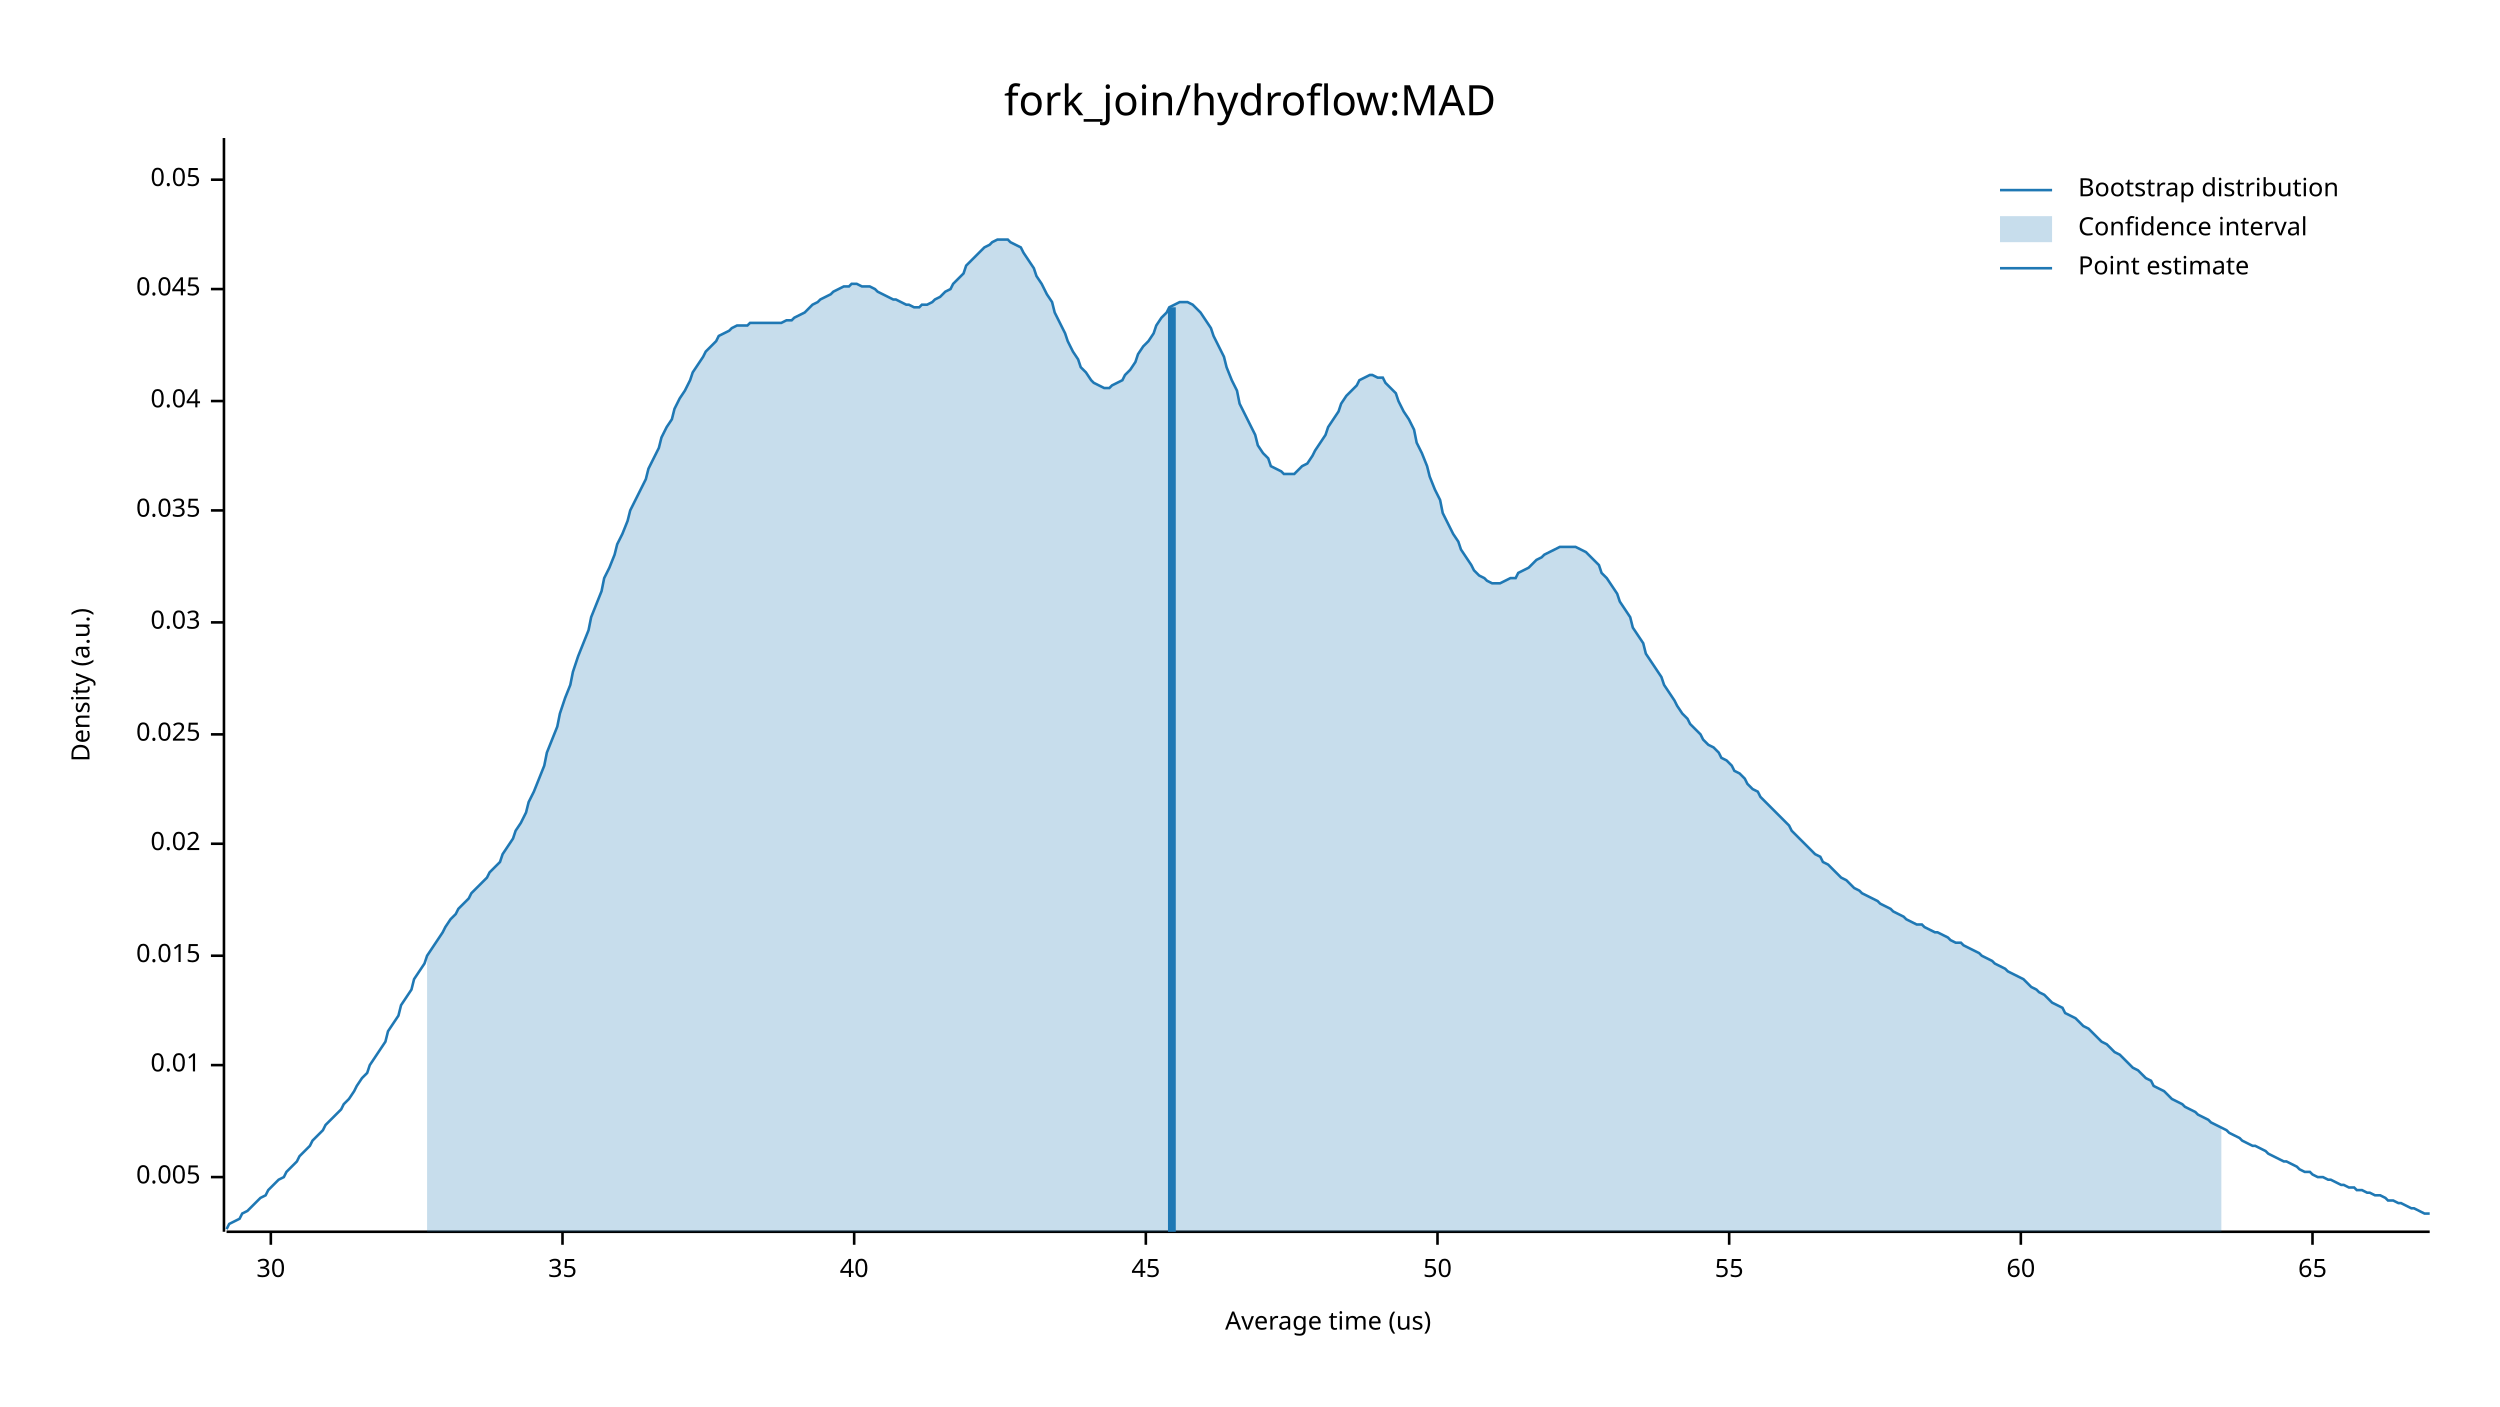
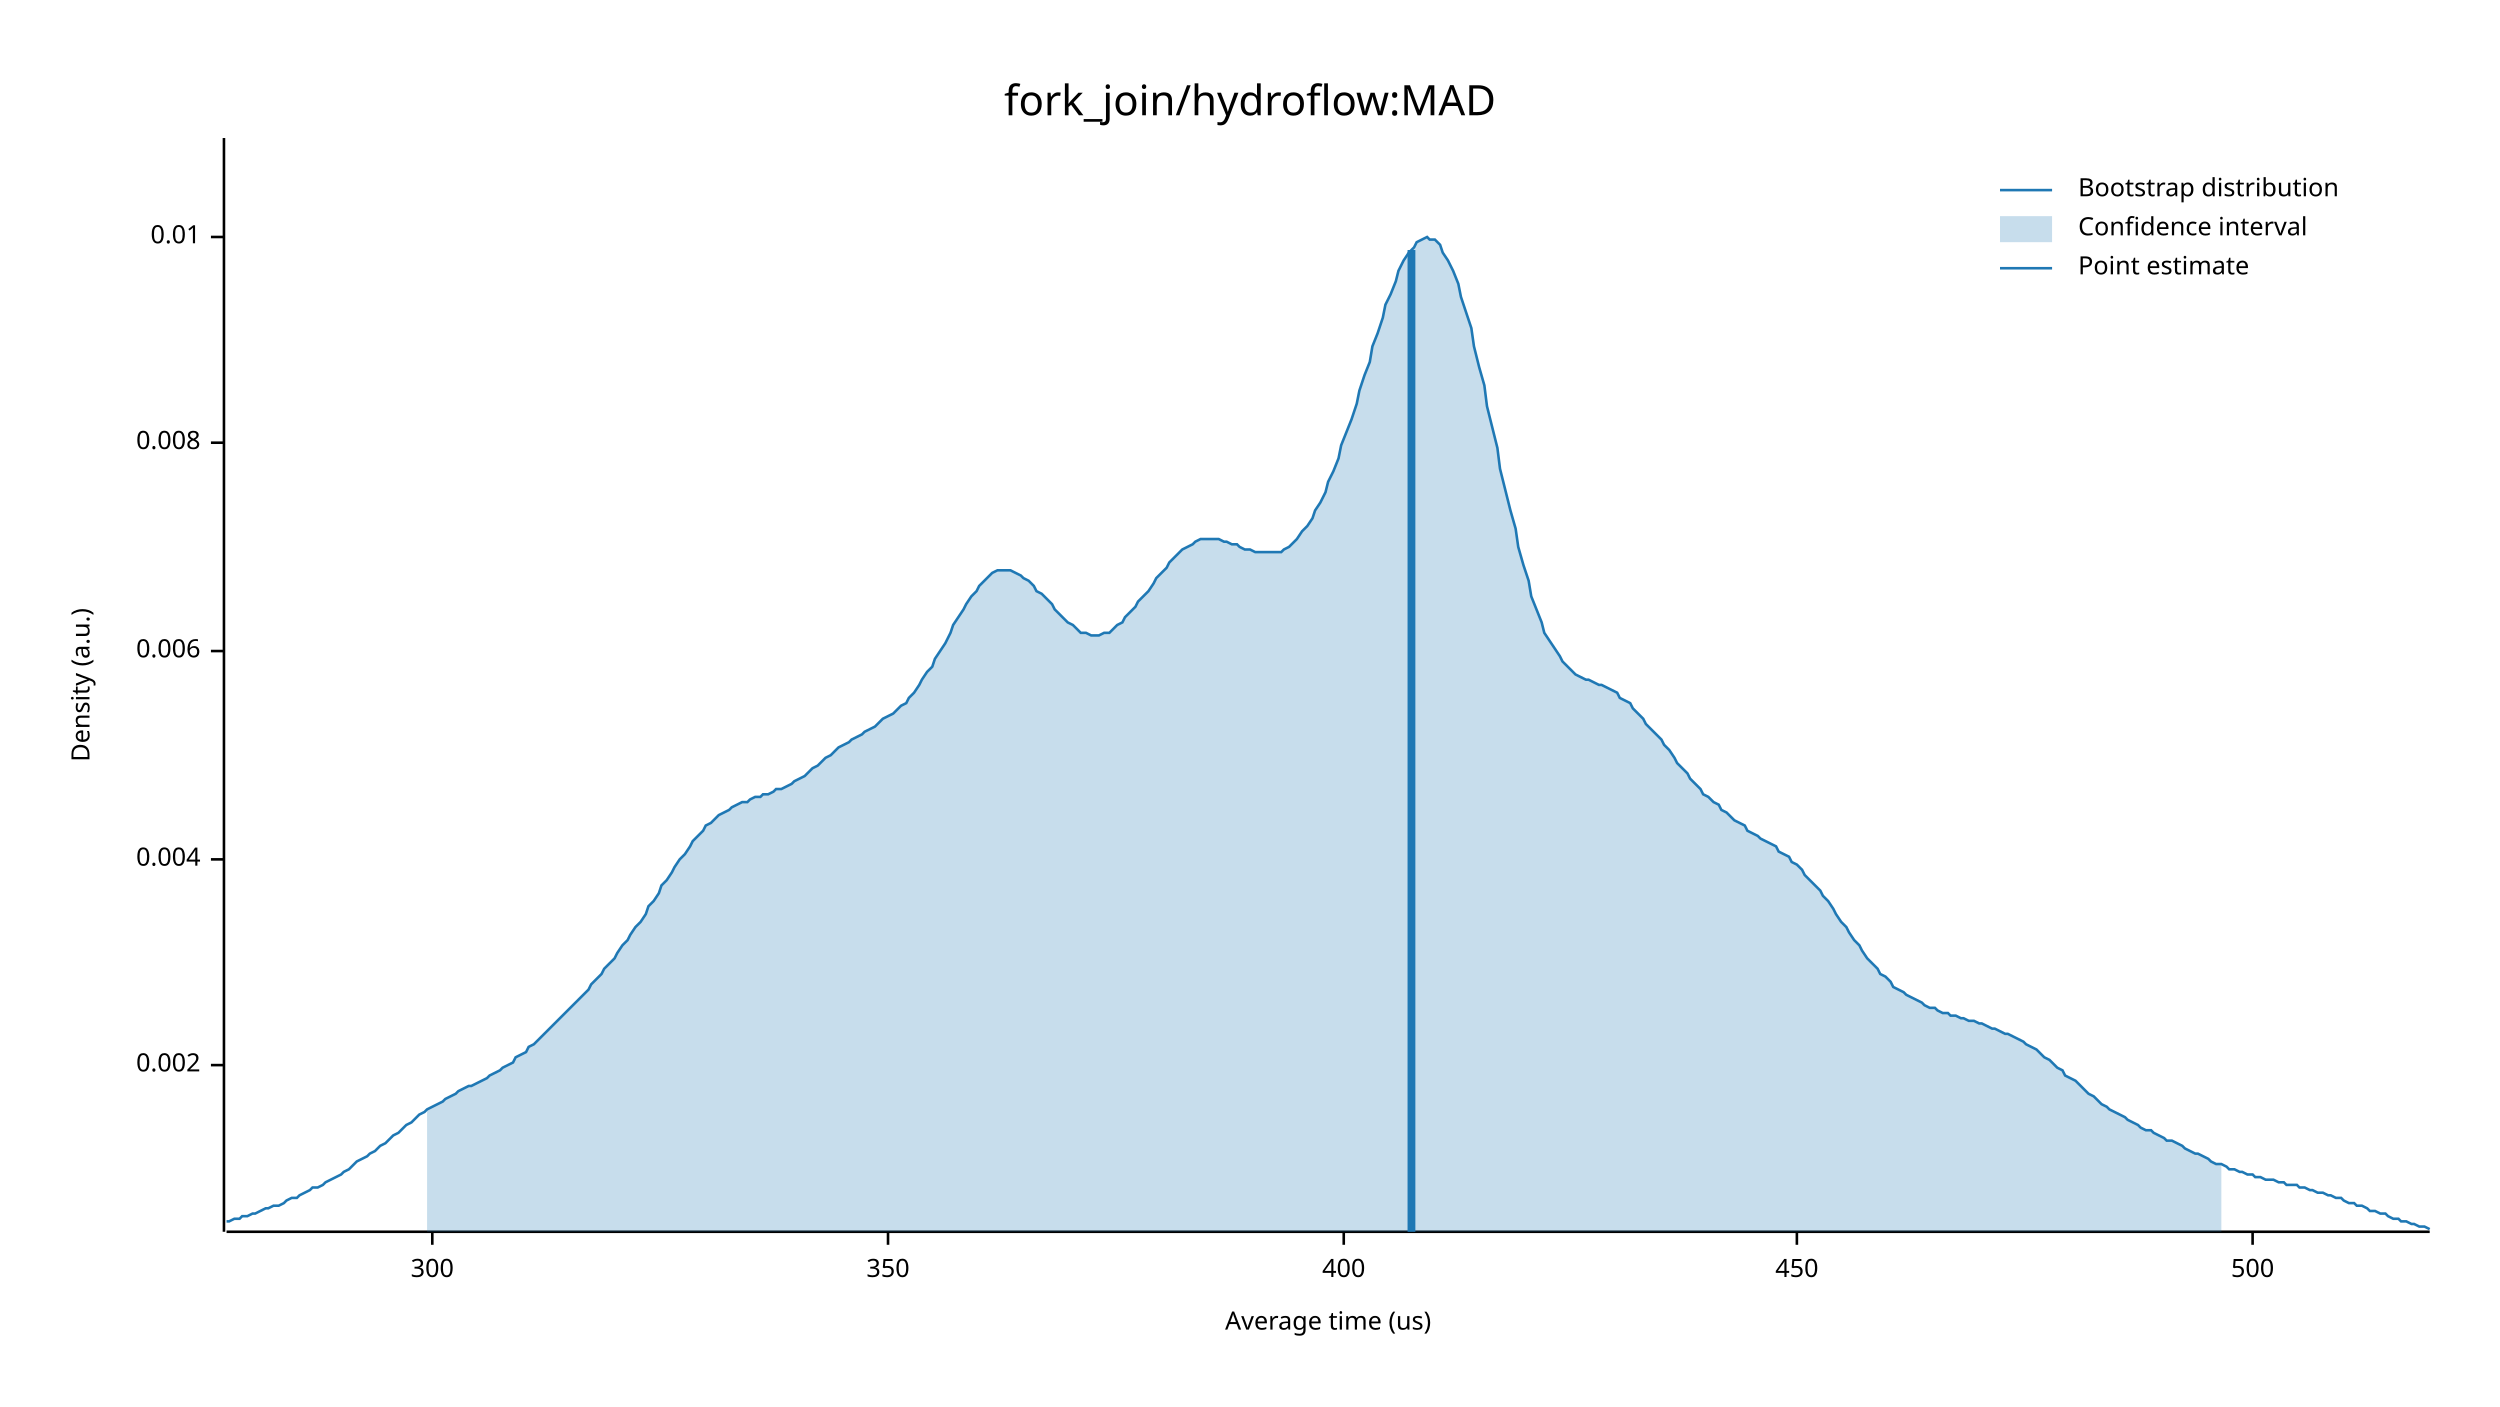
<svg xmlns="http://www.w3.org/2000/svg" width="960" height="540" viewBox="0 0 960 540">
  <text x="480" y="32" dy="0.76em" text-anchor="middle" font-family="sans-serif" font-size="16.129" opacity="1" fill="#000000">
fork_join/hydroflow:MAD
</text>
  <text x="27" y="263" dy="0.76em" text-anchor="middle" font-family="sans-serif" font-size="9.677" opacity="1" fill="#000000" transform="rotate(270, 27, 263)">
Density (a.u.)
</text>
  <text x="510" y="513" dy="-0.5ex" text-anchor="middle" font-family="sans-serif" font-size="9.677" opacity="1" fill="#000000">
Average time (us)
</text>
  <polyline fill="none" opacity="1" stroke="#000000" stroke-width="1" points="86,53 86,473 " />
-   <text x="77" y="452" dy="0.5ex" text-anchor="end" font-family="sans-serif" font-size="9.677" opacity="1" fill="#000000">
- 0.005
+   <text x="77" y="409" dy="0.5ex" text-anchor="end" font-family="sans-serif" font-size="9.677" opacity="1" fill="#000000">
+ 0.002
</text>
-   <polyline fill="none" opacity="1" stroke="#000000" stroke-width="1" points="81,452 86,452 " />
-   <text x="77" y="409" dy="0.5ex" text-anchor="end" font-family="sans-serif" font-size="9.677" opacity="1" fill="#000000">
+   <polyline fill="none" opacity="1" stroke="#000000" stroke-width="1" points="81,409 86,409 " />
+   <text x="77" y="330" dy="0.5ex" text-anchor="end" font-family="sans-serif" font-size="9.677" opacity="1" fill="#000000">
+ 0.004
+ </text>
+   <polyline fill="none" opacity="1" stroke="#000000" stroke-width="1" points="81,330 86,330 " />
+   <text x="77" y="250" dy="0.5ex" text-anchor="end" font-family="sans-serif" font-size="9.677" opacity="1" fill="#000000">
+ 0.006
+ </text>
+   <polyline fill="none" opacity="1" stroke="#000000" stroke-width="1" points="81,250 86,250 " />
+   <text x="77" y="170" dy="0.5ex" text-anchor="end" font-family="sans-serif" font-size="9.677" opacity="1" fill="#000000">
+ 0.008
+ </text>
+   <polyline fill="none" opacity="1" stroke="#000000" stroke-width="1" points="81,170 86,170 " />
+   <text x="77" y="91" dy="0.5ex" text-anchor="end" font-family="sans-serif" font-size="9.677" opacity="1" fill="#000000">
0.01
</text>
-   <polyline fill="none" opacity="1" stroke="#000000" stroke-width="1" points="81,409 86,409 " />
-   <text x="77" y="367" dy="0.5ex" text-anchor="end" font-family="sans-serif" font-size="9.677" opacity="1" fill="#000000">
- 0.015
+   <polyline fill="none" opacity="1" stroke="#000000" stroke-width="1" points="81,91 86,91 " />
+   <polyline fill="none" opacity="1" stroke="#000000" stroke-width="1" points="87,473 933,473 " />
+   <text x="166" y="483" dy="0.76em" text-anchor="middle" font-family="sans-serif" font-size="9.677" opacity="1" fill="#000000">
+ 300
</text>
-   <polyline fill="none" opacity="1" stroke="#000000" stroke-width="1" points="81,367 86,367 " />
-   <text x="77" y="324" dy="0.5ex" text-anchor="end" font-family="sans-serif" font-size="9.677" opacity="1" fill="#000000">
- 0.02
+   <polyline fill="none" opacity="1" stroke="#000000" stroke-width="1" points="166,473 166,478 " />
+   <text x="341" y="483" dy="0.76em" text-anchor="middle" font-family="sans-serif" font-size="9.677" opacity="1" fill="#000000">
+ 350
</text>
-   <polyline fill="none" opacity="1" stroke="#000000" stroke-width="1" points="81,324 86,324 " />
-   <text x="77" y="282" dy="0.5ex" text-anchor="end" font-family="sans-serif" font-size="9.677" opacity="1" fill="#000000">
- 0.025
+   <polyline fill="none" opacity="1" stroke="#000000" stroke-width="1" points="341,473 341,478 " />
+   <text x="516" y="483" dy="0.76em" text-anchor="middle" font-family="sans-serif" font-size="9.677" opacity="1" fill="#000000">
+ 400
</text>
-   <polyline fill="none" opacity="1" stroke="#000000" stroke-width="1" points="81,282 86,282 " />
-   <text x="77" y="239" dy="0.5ex" text-anchor="end" font-family="sans-serif" font-size="9.677" opacity="1" fill="#000000">
- 0.03
+   <polyline fill="none" opacity="1" stroke="#000000" stroke-width="1" points="516,473 516,478 " />
+   <text x="690" y="483" dy="0.76em" text-anchor="middle" font-family="sans-serif" font-size="9.677" opacity="1" fill="#000000">
+ 450
</text>
-   <polyline fill="none" opacity="1" stroke="#000000" stroke-width="1" points="81,239 86,239 " />
-   <text x="77" y="196" dy="0.5ex" text-anchor="end" font-family="sans-serif" font-size="9.677" opacity="1" fill="#000000">
- 0.035
+   <polyline fill="none" opacity="1" stroke="#000000" stroke-width="1" points="690,473 690,478 " />
+   <text x="865" y="483" dy="0.76em" text-anchor="middle" font-family="sans-serif" font-size="9.677" opacity="1" fill="#000000">
+ 500
</text>
-   <polyline fill="none" opacity="1" stroke="#000000" stroke-width="1" points="81,196 86,196 " />
-   <text x="77" y="154" dy="0.5ex" text-anchor="end" font-family="sans-serif" font-size="9.677" opacity="1" fill="#000000">
- 0.04
- </text>
-   <polyline fill="none" opacity="1" stroke="#000000" stroke-width="1" points="81,154 86,154 " />
-   <text x="77" y="111" dy="0.5ex" text-anchor="end" font-family="sans-serif" font-size="9.677" opacity="1" fill="#000000">
- 0.045
- </text>
-   <polyline fill="none" opacity="1" stroke="#000000" stroke-width="1" points="81,111 86,111 " />
-   <text x="77" y="69" dy="0.5ex" text-anchor="end" font-family="sans-serif" font-size="9.677" opacity="1" fill="#000000">
- 0.05
- </text>
-   <polyline fill="none" opacity="1" stroke="#000000" stroke-width="1" points="81,69 86,69 " />
-   <polyline fill="none" opacity="1" stroke="#000000" stroke-width="1" points="87,473 933,473 " />
-   <text x="104" y="483" dy="0.76em" text-anchor="middle" font-family="sans-serif" font-size="9.677" opacity="1" fill="#000000">
- 30
- </text>
-   <polyline fill="none" opacity="1" stroke="#000000" stroke-width="1" points="104,473 104,478 " />
-   <text x="216" y="483" dy="0.76em" text-anchor="middle" font-family="sans-serif" font-size="9.677" opacity="1" fill="#000000">
- 35
- </text>
-   <polyline fill="none" opacity="1" stroke="#000000" stroke-width="1" points="216,473 216,478 " />
-   <text x="328" y="483" dy="0.76em" text-anchor="middle" font-family="sans-serif" font-size="9.677" opacity="1" fill="#000000">
- 40
- </text>
-   <polyline fill="none" opacity="1" stroke="#000000" stroke-width="1" points="328,473 328,478 " />
-   <text x="440" y="483" dy="0.76em" text-anchor="middle" font-family="sans-serif" font-size="9.677" opacity="1" fill="#000000">
- 45
- </text>
-   <polyline fill="none" opacity="1" stroke="#000000" stroke-width="1" points="440,473 440,478 " />
-   <text x="552" y="483" dy="0.76em" text-anchor="middle" font-family="sans-serif" font-size="9.677" opacity="1" fill="#000000">
- 50
- </text>
-   <polyline fill="none" opacity="1" stroke="#000000" stroke-width="1" points="552,473 552,478 " />
-   <text x="664" y="483" dy="0.76em" text-anchor="middle" font-family="sans-serif" font-size="9.677" opacity="1" fill="#000000">
- 55
- </text>
-   <polyline fill="none" opacity="1" stroke="#000000" stroke-width="1" points="664,473 664,478 " />
-   <text x="776" y="483" dy="0.76em" text-anchor="middle" font-family="sans-serif" font-size="9.677" opacity="1" fill="#000000">
- 60
- </text>
-   <polyline fill="none" opacity="1" stroke="#000000" stroke-width="1" points="776,473 776,478 " />
-   <text x="888" y="483" dy="0.76em" text-anchor="middle" font-family="sans-serif" font-size="9.677" opacity="1" fill="#000000">
- 65
- </text>
-   <polyline fill="none" opacity="1" stroke="#000000" stroke-width="1" points="888,473 888,478 " />
-   <polyline fill="none" opacity="1" stroke="#1F78B4" stroke-width="1" points="87,472 88,470 90,469 92,468 93,466 95,465 97,463 98,462 100,460 102,459 103,457 105,455 107,453 109,452 110,450 112,448 114,446 115,444 117,442 119,440 120,438 122,436 124,434 125,432 127,430 129,428 131,426 132,424 134,422 136,419 137,417 139,414 141,412 142,409 144,406 146,403 148,400 149,396 151,393 153,390 154,386 156,383 158,380 159,376 161,373 163,370 164,367 166,364 168,361 170,358 171,356 173,353 175,351 176,349 178,347 180,345 181,343 183,341 185,339 187,337 188,335 190,333 192,331 193,328 195,325 197,322 198,319 200,316 202,312 203,308 205,304 207,299 209,294 210,289 212,284 214,279 215,274 217,268 219,263 220,258 222,252 224,247 226,242 227,237 229,232 231,227 232,222 234,218 236,213 237,209 239,205 241,200 242,196 244,192 246,188 248,184 249,180 251,176 253,172 254,168 256,164 258,161 259,157 261,153 263,150 265,146 266,143 268,140 270,137 271,135 273,133 275,131 276,129 278,128 280,127 281,126 283,125 285,125 287,125 288,124 290,124 292,124 293,124 295,124 297,124 298,124 300,124 302,123 304,123 305,122 307,121 309,120 310,119 312,117 314,116 315,115 317,114 319,113 320,112 322,111 324,110 326,110 327,109 329,109 331,110 332,110 334,110 336,111 337,112 339,113 341,114 343,115 344,115 346,116 348,117 349,117 351,118 353,118 354,117 356,117 358,116 359,115 361,114 363,112 365,111 366,109 368,107 370,105 371,102 373,100 375,98 376,97 378,95 380,94 381,93 383,92 385,92 387,92 388,93 390,94 392,95 393,97 395,100 397,103 398,106 400,109 402,113 404,116 405,120 407,124 409,128 410,131 412,135 414,138 415,141 417,143 419,146 420,147 422,148 424,149 426,149 427,148 429,147 431,146 432,144 434,142 436,139 437,136 439,133 441,131 443,128 444,125 446,122 448,120 449,118 451,117 453,116 454,116 456,116 458,117 459,118 461,120 463,123 465,126 466,129 468,133 470,137 471,141 473,146 475,150 476,155 478,159 480,163 482,167 483,171 485,174 487,176 488,179 490,180 492,181 493,182 495,182 497,182 498,181 500,179 502,178 504,175 505,173 507,170 509,167 510,164 512,161 514,158 515,155 517,152 519,150 521,148 522,146 524,145 526,144 527,144 529,145 531,145 532,147 534,149 536,151 537,154 539,158 541,161 543,165 544,170 546,174 548,179 549,183 551,188 553,192 554,197 556,201 558,205 560,208 561,211 563,214 565,217 566,219 568,221 570,222 571,223 573,224 575,224 576,224 578,223 580,222 582,222 583,220 585,219 587,218 588,217 590,215 592,214 593,213 595,212 597,211 599,210 600,210 602,210 604,210 605,210 607,211 609,212 610,213 612,215 614,217 615,220 617,222 619,225 621,228 622,231 624,234 626,237 627,241 629,244 631,247 632,251 634,254 636,257 638,260 639,263 641,266 643,269 644,271 646,274 648,276 649,278 651,280 653,282 654,284 656,286 658,287 660,289 661,291 663,292 665,294 666,296 668,297 670,299 671,301 673,303 675,304 676,306 678,308 680,310 682,312 683,313 685,315 687,317 688,319 690,321 692,323 693,324 695,326 697,328 699,329 700,331 702,332 704,334 705,335 707,337 709,338 710,339 712,341 714,342 715,343 717,344 719,345 721,346 722,347 724,348 726,349 727,350 729,351 731,352 732,353 734,354 736,355 738,355 739,356 741,357 743,358 744,358 746,359 748,360 749,361 751,362 753,362 754,363 756,364 758,365 760,366 761,367 763,368 765,369 766,370 768,371 770,372 771,373 773,374 775,375 777,376 778,377 780,379 782,380 783,381 785,382 787,384 788,385 790,386 792,387 793,389 795,390 797,391 799,393 800,394 802,395 804,397 805,398 807,400 809,401 810,402 812,404 814,405 816,407 817,408 819,410 821,411 822,412 824,414 826,415 827,417 829,418 831,419 832,420 834,422 836,423 838,424 839,425 841,426 843,427 844,428 846,429 848,430 849,431 851,432 853,433 855,434 856,435 858,436 860,437 861,438 863,439 865,440 866,440 868,441 870,442 871,443 873,444 875,445 877,446 878,446 880,447 882,448 883,449 885,450 887,450 888,451 890,452 892,452 894,453 895,453 897,454 899,455 900,455 902,456 904,456 905,457 907,457 909,458 910,458 912,459 914,459 916,460 917,461 919,461 921,462 922,462 924,463 926,464 927,464 929,465 931,466 933,466 " />
-   <polygon opacity="0.25" fill="#1F78B4" points="164,367 166,364 168,361 170,358 171,356 173,353 175,351 176,349 178,347 180,345 181,343 183,341 185,339 187,337 188,335 190,333 192,331 193,328 195,325 197,322 198,319 200,316 202,312 203,308 205,304 207,299 209,294 210,289 212,284 214,279 215,274 217,268 219,263 220,258 222,252 224,247 226,242 227,237 229,232 231,227 232,222 234,218 236,213 237,209 239,205 241,200 242,196 244,192 246,188 248,184 249,180 251,176 253,172 254,168 256,164 258,161 259,157 261,153 263,150 265,146 266,143 268,140 270,137 271,135 273,133 275,131 276,129 278,128 280,127 281,126 283,125 285,125 287,125 288,124 290,124 292,124 293,124 295,124 297,124 298,124 300,124 302,123 304,123 305,122 307,121 309,120 310,119 312,117 314,116 315,115 317,114 319,113 320,112 322,111 324,110 326,110 327,109 329,109 331,110 332,110 334,110 336,111 337,112 339,113 341,114 343,115 344,115 346,116 348,117 349,117 351,118 353,118 354,117 356,117 358,116 359,115 361,114 363,112 365,111 366,109 368,107 370,105 371,102 373,100 375,98 376,97 378,95 380,94 381,93 383,92 385,92 387,92 388,93 390,94 392,95 393,97 395,100 397,103 398,106 400,109 402,113 404,116 405,120 407,124 409,128 410,131 412,135 414,138 415,141 417,143 419,146 420,147 422,148 424,149 426,149 427,148 429,147 431,146 432,144 434,142 436,139 437,136 439,133 441,131 443,128 444,125 446,122 448,120 449,118 451,117 453,116 454,116 456,116 458,117 459,118 461,120 463,123 465,126 466,129 468,133 470,137 471,141 473,146 475,150 476,155 478,159 480,163 482,167 483,171 485,174 487,176 488,179 490,180 492,181 493,182 495,182 497,182 498,181 500,179 502,178 504,175 505,173 507,170 509,167 510,164 512,161 514,158 515,155 517,152 519,150 521,148 522,146 524,145 526,144 527,144 529,145 531,145 532,147 534,149 536,151 537,154 539,158 541,161 543,165 544,170 546,174 548,179 549,183 551,188 553,192 554,197 556,201 558,205 560,208 561,211 563,214 565,217 566,219 568,221 570,222 571,223 573,224 575,224 576,224 578,223 580,222 582,222 583,220 585,219 587,218 588,217 590,215 592,214 593,213 595,212 597,211 599,210 600,210 602,210 604,210 605,210 607,211 609,212 610,213 612,215 614,217 615,220 617,222 619,225 621,228 622,231 624,234 626,237 627,241 629,244 631,247 632,251 634,254 636,257 638,260 639,263 641,266 643,269 644,271 646,274 648,276 649,278 651,280 653,282 654,284 656,286 658,287 660,289 661,291 663,292 665,294 666,296 668,297 670,299 671,301 673,303 675,304 676,306 678,308 680,310 682,312 683,313 685,315 687,317 688,319 690,321 692,323 693,324 695,326 697,328 699,329 700,331 702,332 704,334 705,335 707,337 709,338 710,339 712,341 714,342 715,343 717,344 719,345 721,346 722,347 724,348 726,349 727,350 729,351 731,352 732,353 734,354 736,355 738,355 739,356 741,357 743,358 744,358 746,359 748,360 749,361 751,362 753,362 754,363 756,364 758,365 760,366 761,367 763,368 765,369 766,370 768,371 770,372 771,373 773,374 775,375 777,376 778,377 780,379 782,380 783,381 785,382 787,384 788,385 790,386 792,387 793,389 795,390 797,391 799,393 800,394 802,395 804,397 805,398 807,400 809,401 810,402 812,404 814,405 816,407 817,408 819,410 821,411 822,412 824,414 826,415 827,417 829,418 831,419 832,420 834,422 836,423 838,424 839,425 841,426 843,427 844,428 846,429 848,430 849,431 851,432 853,433 853,473 164,473 " />
-   <polyline fill="none" opacity="1" stroke="#1F78B4" stroke-width="3" points="450,473 450,118 " />
+   <polyline fill="none" opacity="1" stroke="#000000" stroke-width="1" points="865,473 865,478 " />
+   <polyline fill="none" opacity="1" stroke="#1F78B4" stroke-width="1" points="87,469 88,469 90,468 92,468 93,467 95,467 97,466 98,466 100,465 102,464 103,464 105,463 107,463 109,462 110,461 112,460 114,460 115,459 117,458 119,457 120,456 122,456 124,455 125,454 127,453 129,452 131,451 132,450 134,449 136,447 137,446 139,445 141,444 142,443 144,442 146,440 148,439 149,438 151,436 153,435 154,434 156,432 158,431 159,430 161,428 163,427 164,426 166,425 168,424 170,423 171,422 173,421 175,420 176,419 178,418 180,417 181,417 183,416 185,415 187,414 188,413 190,412 192,411 193,410 195,409 197,408 198,406 200,405 202,404 203,402 205,401 207,399 209,397 210,396 212,394 214,392 215,391 217,389 219,387 220,386 222,384 224,382 226,380 227,378 229,376 231,374 232,372 234,370 236,368 237,366 239,363 241,361 242,359 244,356 246,354 248,351 249,348 251,346 253,343 254,340 256,338 258,335 259,333 261,330 263,328 265,325 266,323 268,321 270,319 271,317 273,316 275,314 276,313 278,312 280,311 281,310 283,309 285,308 287,308 288,307 290,306 292,306 293,305 295,305 297,304 298,303 300,303 302,302 304,301 305,300 307,299 309,298 310,297 312,295 314,294 315,293 317,291 319,290 320,289 322,287 324,286 326,285 327,284 329,283 331,282 332,281 334,280 336,279 337,278 339,276 341,275 343,274 344,273 346,271 348,270 349,268 351,266 353,263 354,261 356,258 358,256 359,253 361,250 363,247 365,243 366,240 368,237 370,234 371,232 373,229 375,227 376,225 378,223 380,221 381,220 383,219 385,219 387,219 388,219 390,220 392,221 393,222 395,223 397,225 398,227 400,228 402,230 404,232 405,234 407,236 409,238 410,239 412,240 414,242 415,243 417,243 419,244 420,244 422,244 424,243 426,243 427,242 429,240 431,239 432,237 434,235 436,233 437,231 439,229 441,227 443,224 444,222 446,220 448,218 449,216 451,214 453,212 454,211 456,210 458,209 459,208 461,207 463,207 465,207 466,207 468,207 470,208 471,208 473,209 475,209 476,210 478,211 480,211 482,212 483,212 485,212 487,212 488,212 490,212 492,212 493,211 495,210 497,208 498,207 500,204 502,202 504,199 505,196 507,193 509,189 510,185 512,181 514,176 515,171 517,166 519,161 521,155 522,150 524,144 526,139 527,133 529,128 531,122 532,117 534,113 536,108 537,104 539,100 541,97 543,95 544,93 546,92 548,91 549,92 551,92 553,94 554,97 556,100 558,104 560,109 561,114 563,120 565,126 566,133 568,141 570,148 571,156 573,164 575,172 576,180 578,188 580,196 582,203 583,210 585,217 587,223 588,229 590,234 592,239 593,243 595,246 597,249 599,252 600,254 602,256 604,258 605,259 607,260 609,261 610,261 612,262 614,263 615,263 617,264 619,265 621,266 622,268 624,269 626,270 627,272 629,274 631,276 632,278 634,280 636,282 638,284 639,286 641,288 643,291 644,293 646,295 648,297 649,299 651,301 653,303 654,305 656,306 658,308 660,309 661,311 663,312 665,314 666,315 668,316 670,317 671,319 673,320 675,321 676,322 678,323 680,324 682,325 683,327 685,328 687,329 688,331 690,332 692,334 693,336 695,338 697,340 699,342 700,344 702,346 704,349 705,351 707,354 709,356 710,358 712,361 714,363 715,365 717,368 719,370 721,372 722,374 724,375 726,377 727,379 729,380 731,381 732,382 734,383 736,384 738,385 739,386 741,387 743,387 744,388 746,389 748,389 749,390 751,390 753,391 754,391 756,392 758,392 760,393 761,393 763,394 765,395 766,395 768,396 770,397 771,397 773,398 775,399 777,400 778,401 780,402 782,403 783,404 785,406 787,407 788,408 790,410 792,411 793,413 795,414 797,415 799,417 800,418 802,420 804,421 805,422 807,424 809,425 810,426 812,427 814,428 816,429 817,430 819,431 821,432 822,433 824,434 826,434 827,435 829,436 831,437 832,438 834,438 836,439 838,440 839,441 841,442 843,443 844,443 846,444 848,445 849,446 851,447 853,447 855,448 856,449 858,449 860,450 861,450 863,451 865,451 866,452 868,452 870,453 871,453 873,453 875,454 877,454 878,455 880,455 882,455 883,456 885,456 887,457 888,457 890,458 892,458 894,459 895,459 897,460 899,460 900,461 902,462 904,462 905,463 907,463 909,464 910,465 912,465 914,466 916,466 917,467 919,468 921,468 922,469 924,469 926,470 927,470 929,471 931,471 933,472 " />
+   <polygon opacity="0.25" fill="#1F78B4" points="164,426 166,425 168,424 170,423 171,422 173,421 175,420 176,419 178,418 180,417 181,417 183,416 185,415 187,414 188,413 190,412 192,411 193,410 195,409 197,408 198,406 200,405 202,404 203,402 205,401 207,399 209,397 210,396 212,394 214,392 215,391 217,389 219,387 220,386 222,384 224,382 226,380 227,378 229,376 231,374 232,372 234,370 236,368 237,366 239,363 241,361 242,359 244,356 246,354 248,351 249,348 251,346 253,343 254,340 256,338 258,335 259,333 261,330 263,328 265,325 266,323 268,321 270,319 271,317 273,316 275,314 276,313 278,312 280,311 281,310 283,309 285,308 287,308 288,307 290,306 292,306 293,305 295,305 297,304 298,303 300,303 302,302 304,301 305,300 307,299 309,298 310,297 312,295 314,294 315,293 317,291 319,290 320,289 322,287 324,286 326,285 327,284 329,283 331,282 332,281 334,280 336,279 337,278 339,276 341,275 343,274 344,273 346,271 348,270 349,268 351,266 353,263 354,261 356,258 358,256 359,253 361,250 363,247 365,243 366,240 368,237 370,234 371,232 373,229 375,227 376,225 378,223 380,221 381,220 383,219 385,219 387,219 388,219 390,220 392,221 393,222 395,223 397,225 398,227 400,228 402,230 404,232 405,234 407,236 409,238 410,239 412,240 414,242 415,243 417,243 419,244 420,244 422,244 424,243 426,243 427,242 429,240 431,239 432,237 434,235 436,233 437,231 439,229 441,227 443,224 444,222 446,220 448,218 449,216 451,214 453,212 454,211 456,210 458,209 459,208 461,207 463,207 465,207 466,207 468,207 470,208 471,208 473,209 475,209 476,210 478,211 480,211 482,212 483,212 485,212 487,212 488,212 490,212 492,212 493,211 495,210 497,208 498,207 500,204 502,202 504,199 505,196 507,193 509,189 510,185 512,181 514,176 515,171 517,166 519,161 521,155 522,150 524,144 526,139 527,133 529,128 531,122 532,117 534,113 536,108 537,104 539,100 541,97 543,95 544,93 546,92 548,91 549,92 551,92 553,94 554,97 556,100 558,104 560,109 561,114 563,120 565,126 566,133 568,141 570,148 571,156 573,164 575,172 576,180 578,188 580,196 582,203 583,210 585,217 587,223 588,229 590,234 592,239 593,243 595,246 597,249 599,252 600,254 602,256 604,258 605,259 607,260 609,261 610,261 612,262 614,263 615,263 617,264 619,265 621,266 622,268 624,269 626,270 627,272 629,274 631,276 632,278 634,280 636,282 638,284 639,286 641,288 643,291 644,293 646,295 648,297 649,299 651,301 653,303 654,305 656,306 658,308 660,309 661,311 663,312 665,314 666,315 668,316 670,317 671,319 673,320 675,321 676,322 678,323 680,324 682,325 683,327 685,328 687,329 688,331 690,332 692,334 693,336 695,338 697,340 699,342 700,344 702,346 704,349 705,351 707,354 709,356 710,358 712,361 714,363 715,365 717,368 719,370 721,372 722,374 724,375 726,377 727,379 729,380 731,381 732,382 734,383 736,384 738,385 739,386 741,387 743,387 744,388 746,389 748,389 749,390 751,390 753,391 754,391 756,392 758,392 760,393 761,393 763,394 765,395 766,395 768,396 770,397 771,397 773,398 775,399 777,400 778,401 780,402 782,403 783,404 785,406 787,407 788,408 790,410 792,411 793,413 795,414 797,415 799,417 800,418 802,420 804,421 805,422 807,424 809,425 810,426 812,427 814,428 816,429 817,430 819,431 821,432 822,433 824,434 826,434 827,435 829,436 831,437 832,438 834,438 836,439 838,440 839,441 841,442 843,443 844,443 846,444 848,445 849,446 851,447 853,447 853,473 164,473 " />
+   <polyline fill="none" opacity="1" stroke="#1F78B4" stroke-width="3" points="542,473 542,96 " />
  <text x="798" y="68" dy="0.76em" text-anchor="start" font-family="sans-serif" font-size="9.677" opacity="1" fill="#000000">
Bootstrap distribution
</text>
  <text x="798" y="83" dy="0.76em" text-anchor="start" font-family="sans-serif" font-size="9.677" opacity="1" fill="#000000">
Confidence interval
</text>
  <text x="798" y="98" dy="0.76em" text-anchor="start" font-family="sans-serif" font-size="9.677" opacity="1" fill="#000000">
Point estimate
</text>
  <polyline fill="none" opacity="1" stroke="#1F78B4" stroke-width="1" points="768,73 788,73 " />
  <rect x="768" y="83" width="20" height="10" opacity="0.25" fill="#1F78B4" stroke="none" />
  <polyline fill="none" opacity="1" stroke="#1F78B4" stroke-width="1" points="768,103 788,103 " />
</svg>
